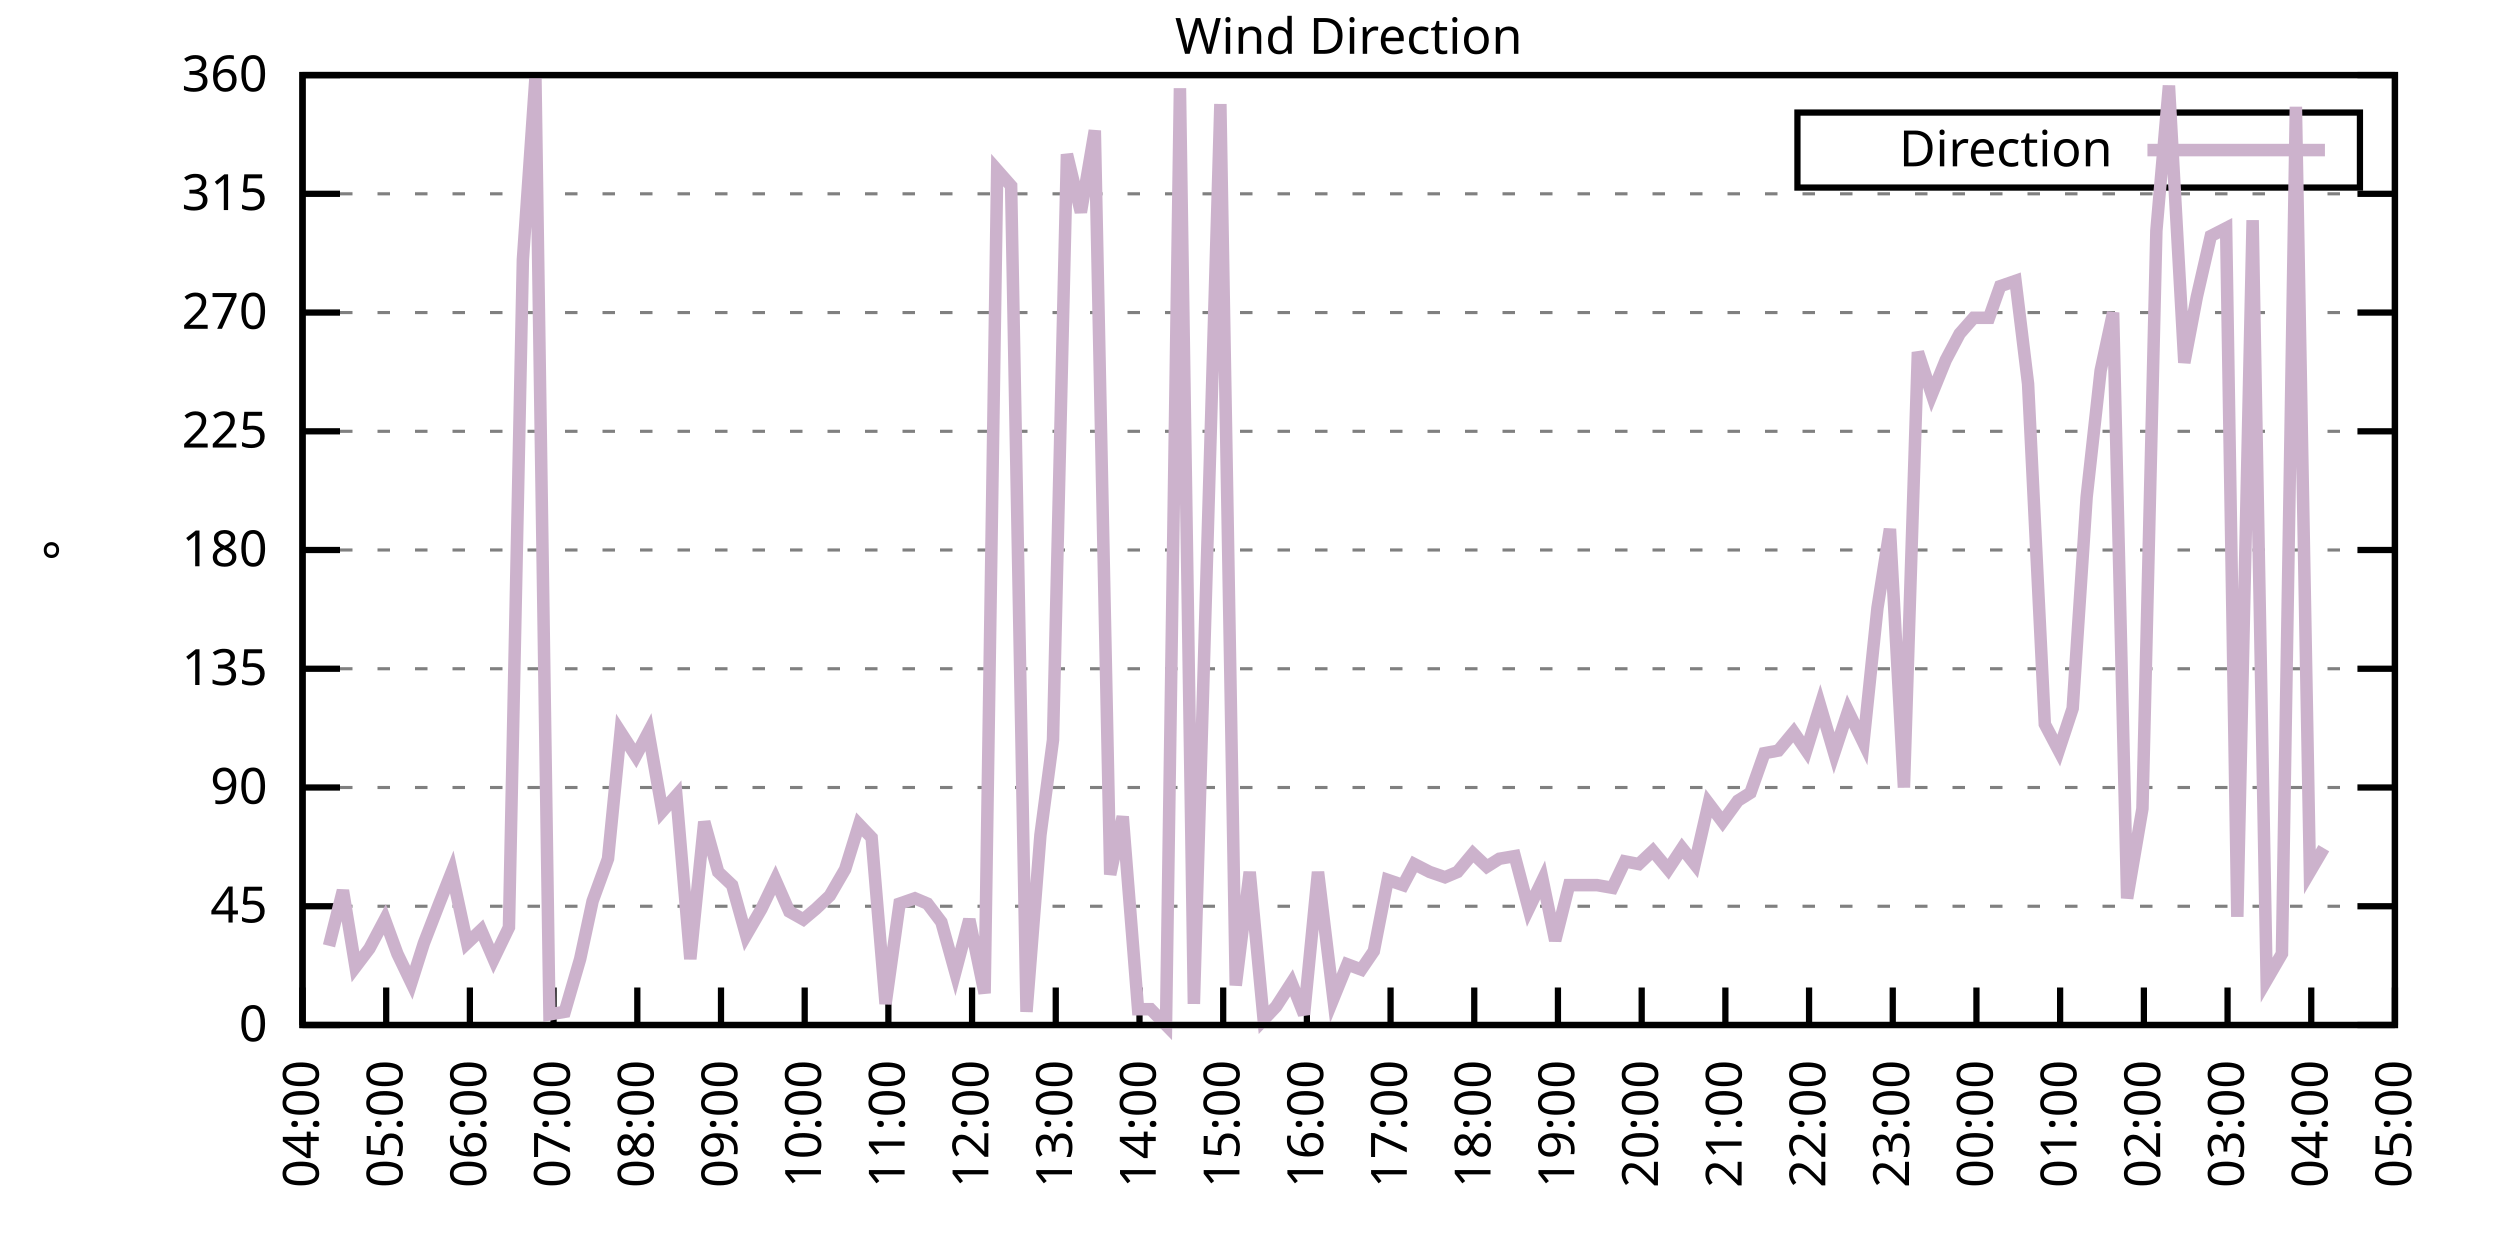
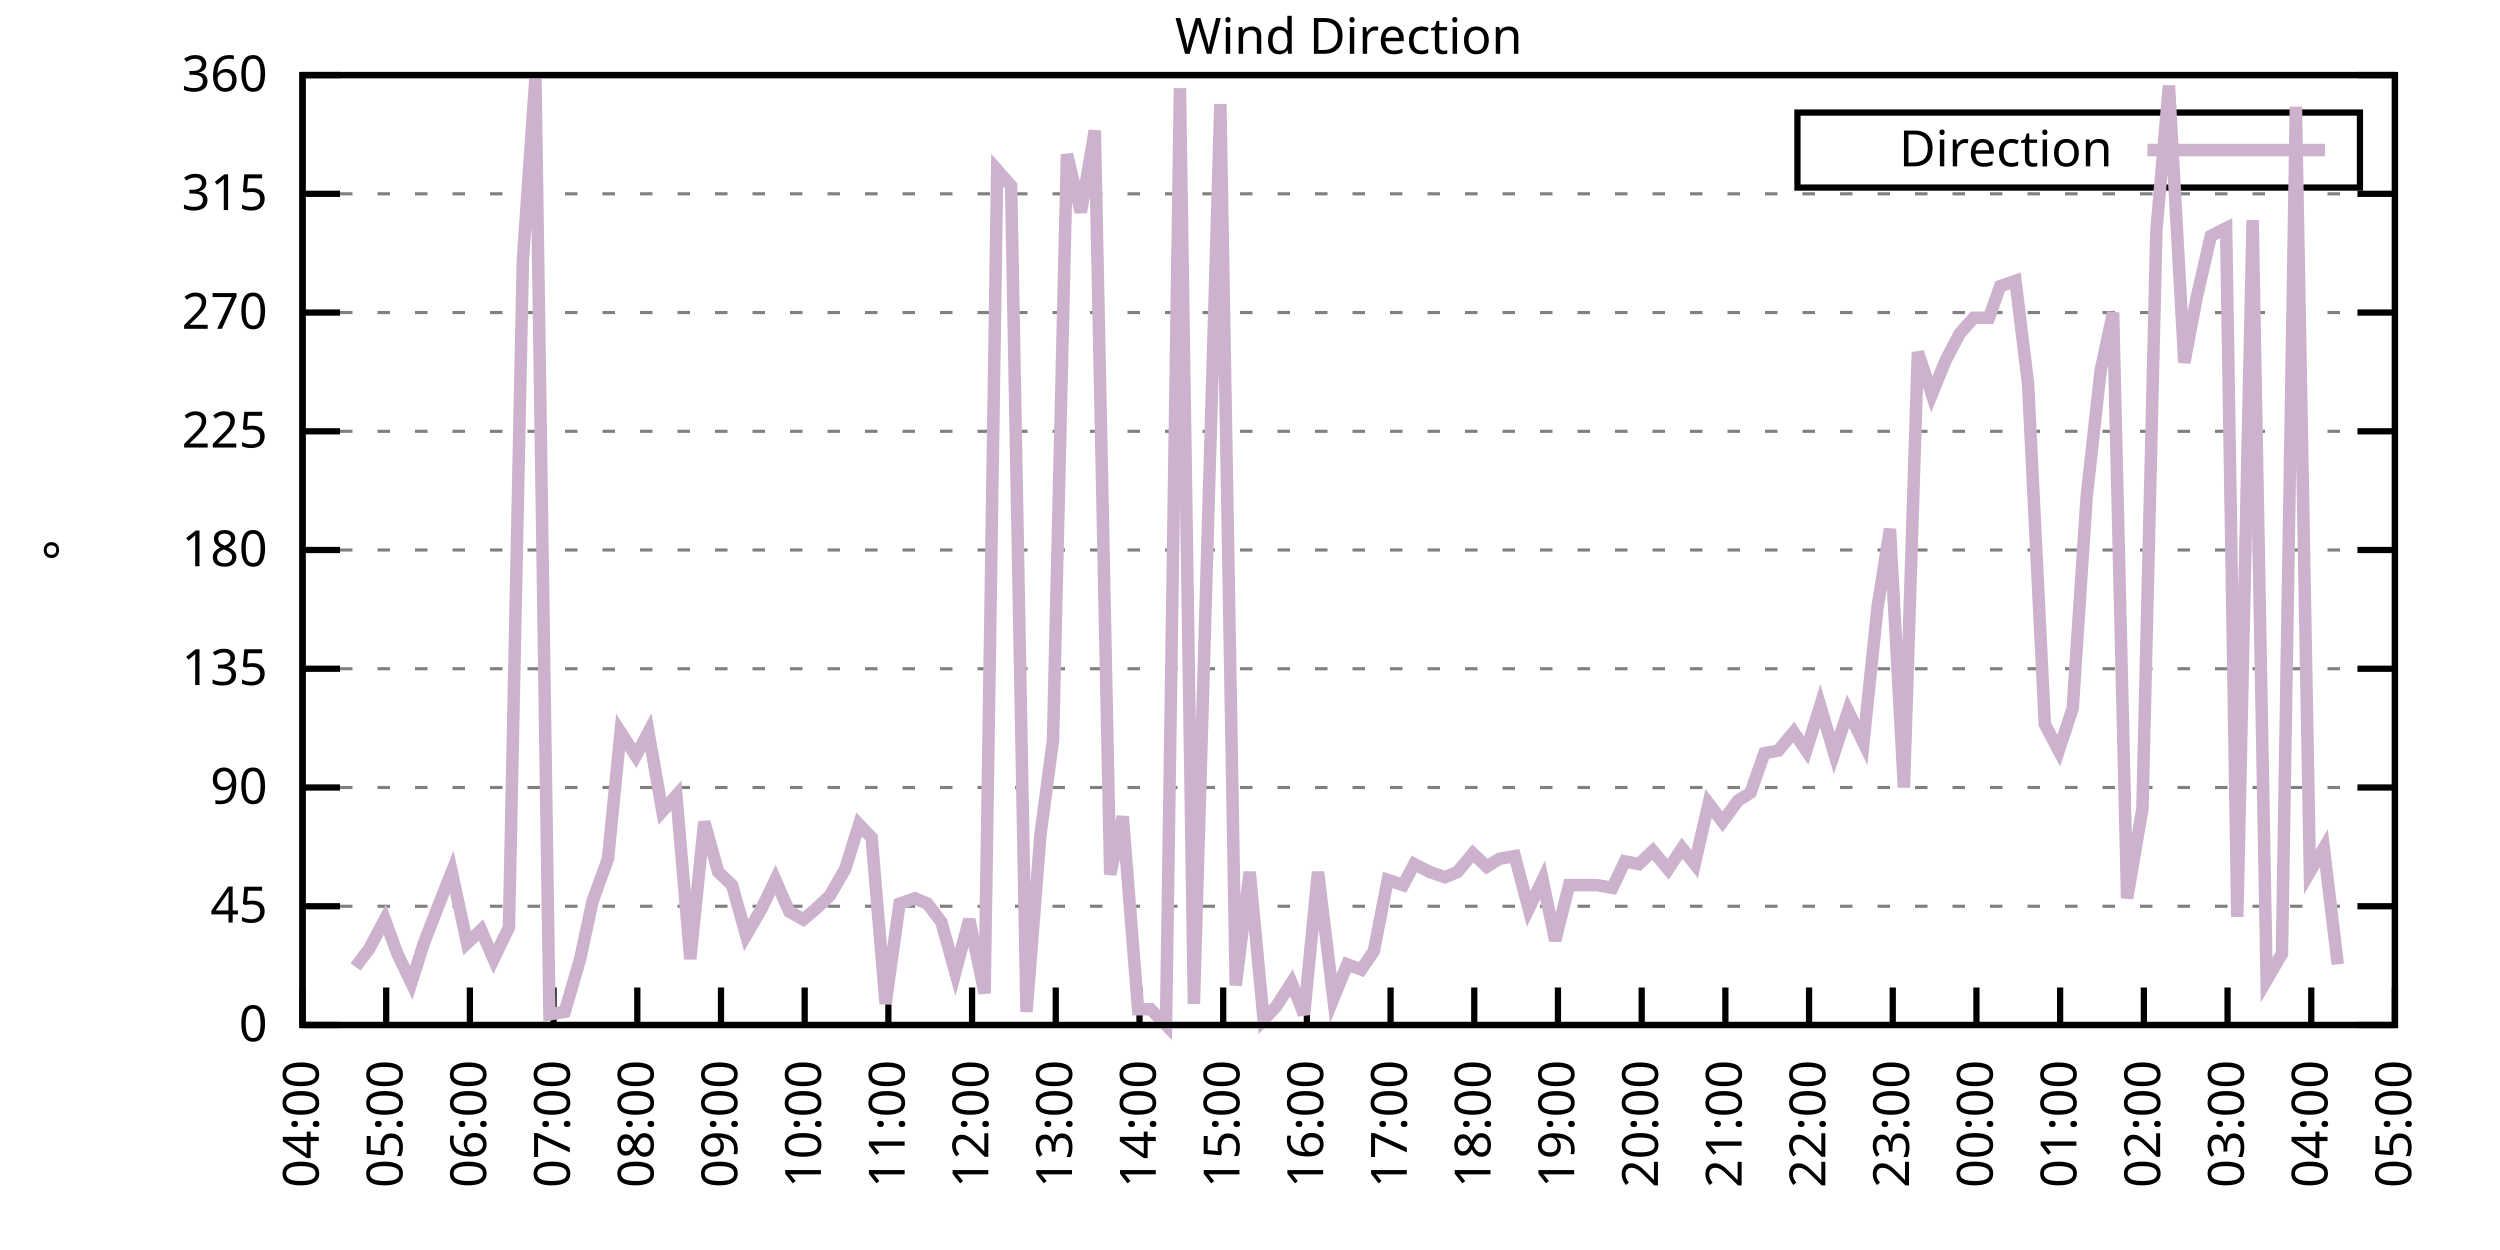
<svg xmlns="http://www.w3.org/2000/svg" xmlns:xlink="http://www.w3.org/1999/xlink" width="400" height="200" viewBox="0 0 400 200">
  <g id="gnuplot_canvas">
    <rect x="0" y="0" width="400" height="200" fill="none" />
    <defs>
      <circle id="gpDot" r="0.5" stroke-width="0.5" stroke="currentColor" />
      <path id="gpPt0" stroke-width="0.333" stroke="currentColor" d="M-1,0 h2 M0,-1 v2" />
      <path id="gpPt1" stroke-width="0.333" stroke="currentColor" d="M-1,-1 L1,1 M1,-1 L-1,1" />
      <path id="gpPt2" stroke-width="0.333" stroke="currentColor" d="M-1,0 L1,0 M0,-1 L0,1 M-1,-1 L1,1 M-1,1 L1,-1" />
      <rect id="gpPt3" stroke-width="0.333" stroke="currentColor" x="-1" y="-1" width="2" height="2" />
      <rect id="gpPt4" stroke-width="0.333" stroke="currentColor" fill="currentColor" x="-1" y="-1" width="2" height="2" />
      <circle id="gpPt5" stroke-width="0.333" stroke="currentColor" cx="0" cy="0" r="1" />
      <use xlink:href="#gpPt5" id="gpPt6" fill="currentColor" stroke="none" />
      <path id="gpPt7" stroke-width="0.333" stroke="currentColor" d="M0,-1.33 L-1.33,0.67 L1.33,0.67 z" />
      <use xlink:href="#gpPt7" id="gpPt8" fill="currentColor" stroke="none" />
      <use xlink:href="#gpPt7" id="gpPt9" stroke="currentColor" transform="rotate(180)" />
      <use xlink:href="#gpPt9" id="gpPt10" fill="currentColor" stroke="none" />
      <use xlink:href="#gpPt3" id="gpPt11" stroke="currentColor" transform="rotate(45)" />
      <use xlink:href="#gpPt11" id="gpPt12" fill="currentColor" stroke="none" />
      <path id="gpPt13" stroke-width="0.333" stroke="currentColor" d="M0,1.330 L1.265,0.411 L0.782,-1.067 L-0.782,-1.076 L-1.265,0.411 z" />
      <use xlink:href="#gpPt13" id="gpPt14" fill="currentColor" stroke="none" />
      <filter id="textbox" filterUnits="objectBoundingBox" x="0" y="0" height="1" width="1">
        <feFlood flood-color="white" flood-opacity="1" result="bgnd" />
        <feComposite in="SourceGraphic" in2="bgnd" operator="atop" />
      </filter>
      <filter id="greybox" filterUnits="objectBoundingBox" x="0" y="0" height="1" width="1">
        <feFlood flood-color="lightgrey" flood-opacity="1" result="grey" />
        <feComposite in="SourceGraphic" in2="grey" operator="atop" />
      </filter>
    </defs>
    <g fill="none" color="white" stroke="currentColor" stroke-width="1.00" stroke-linecap="butt" stroke-linejoin="miter">
</g>
    <g fill="none" color="black" stroke="currentColor" stroke-width="1.00" stroke-linecap="butt" stroke-linejoin="miter">
      <g stroke="none" shape-rendering="crispEdges">
        <polygon fill="rgb(255, 255, 255)" points="48.40,164.00 383.18,164.00 383.18,12.02 48.40,12.02 " />
      </g>
    </g>
    <g fill="none" color="black" stroke="currentColor" stroke-width="1.00" stroke-linecap="butt" stroke-linejoin="miter">
</g>
    <g fill="none" color="black" stroke="black" stroke-width="0.50" stroke-linecap="butt" stroke-linejoin="miter">
</g>
    <g fill="none" color="gray" stroke="currentColor" stroke-width="0.50" stroke-linecap="butt" stroke-linejoin="miter">
      <path stroke="gray" stroke-dasharray="2,4" class="gridline" d="M48.40,164.00 L383.19,164.00  " />
    </g>
    <g fill="none" color="gray" stroke="gray" stroke-width="1.00" stroke-linecap="butt" stroke-linejoin="miter">
</g>
    <g fill="none" color="black" stroke="currentColor" stroke-width="1.00" stroke-linecap="butt" stroke-linejoin="miter">
      <path stroke="black" d="M48.40,164.00 L54.40,164.00 M383.19,164.00 L377.19,164.00  " />
      <g transform="translate(42.80,166.60)" stroke="none" fill="black" font-family="Sans" font-size="8.00" text-anchor="end">
        <text>
          <tspan font-family="Sans"> 0</tspan>
        </text>
      </g>
    </g>
    <g fill="none" color="black" stroke="currentColor" stroke-width="1.00" stroke-linecap="butt" stroke-linejoin="miter">
</g>
    <g fill="none" color="black" stroke="black" stroke-width="0.50" stroke-linecap="butt" stroke-linejoin="miter">
</g>
    <g fill="none" color="gray" stroke="currentColor" stroke-width="0.50" stroke-linecap="butt" stroke-linejoin="miter">
      <path stroke="gray" stroke-dasharray="2,4" class="gridline" d="M48.40,145.00 L383.19,145.00  " />
    </g>
    <g fill="none" color="gray" stroke="gray" stroke-width="1.00" stroke-linecap="butt" stroke-linejoin="miter">
</g>
    <g fill="none" color="black" stroke="currentColor" stroke-width="1.00" stroke-linecap="butt" stroke-linejoin="miter">
      <path stroke="black" d="M48.40,145.00 L54.40,145.00 M383.19,145.00 L377.19,145.00  " />
      <g transform="translate(42.80,147.60)" stroke="none" fill="black" font-family="Sans" font-size="8.00" text-anchor="end">
        <text>
          <tspan font-family="Sans"> 45</tspan>
        </text>
      </g>
    </g>
    <g fill="none" color="black" stroke="currentColor" stroke-width="1.00" stroke-linecap="butt" stroke-linejoin="miter">
</g>
    <g fill="none" color="black" stroke="black" stroke-width="0.50" stroke-linecap="butt" stroke-linejoin="miter">
</g>
    <g fill="none" color="gray" stroke="currentColor" stroke-width="0.50" stroke-linecap="butt" stroke-linejoin="miter">
      <path stroke="gray" stroke-dasharray="2,4" class="gridline" d="M48.40,126.00 L383.19,126.00  " />
    </g>
    <g fill="none" color="gray" stroke="gray" stroke-width="1.00" stroke-linecap="butt" stroke-linejoin="miter">
</g>
    <g fill="none" color="black" stroke="currentColor" stroke-width="1.00" stroke-linecap="butt" stroke-linejoin="miter">
      <path stroke="black" d="M48.40,126.00 L54.40,126.00 M383.19,126.00 L377.19,126.00  " />
      <g transform="translate(42.80,128.60)" stroke="none" fill="black" font-family="Sans" font-size="8.00" text-anchor="end">
        <text>
          <tspan font-family="Sans"> 90</tspan>
        </text>
      </g>
    </g>
    <g fill="none" color="black" stroke="currentColor" stroke-width="1.00" stroke-linecap="butt" stroke-linejoin="miter">
</g>
    <g fill="none" color="black" stroke="black" stroke-width="0.50" stroke-linecap="butt" stroke-linejoin="miter">
</g>
    <g fill="none" color="gray" stroke="currentColor" stroke-width="0.50" stroke-linecap="butt" stroke-linejoin="miter">
      <path stroke="gray" stroke-dasharray="2,4" class="gridline" d="M48.40,107.00 L383.19,107.00  " />
    </g>
    <g fill="none" color="gray" stroke="gray" stroke-width="1.00" stroke-linecap="butt" stroke-linejoin="miter">
</g>
    <g fill="none" color="black" stroke="currentColor" stroke-width="1.00" stroke-linecap="butt" stroke-linejoin="miter">
      <path stroke="black" d="M48.40,107.00 L54.40,107.00 M383.19,107.00 L377.19,107.00  " />
      <g transform="translate(42.80,109.60)" stroke="none" fill="black" font-family="Sans" font-size="8.00" text-anchor="end">
        <text>
          <tspan font-family="Sans"> 135</tspan>
        </text>
      </g>
    </g>
    <g fill="none" color="black" stroke="currentColor" stroke-width="1.00" stroke-linecap="butt" stroke-linejoin="miter">
</g>
    <g fill="none" color="black" stroke="black" stroke-width="0.50" stroke-linecap="butt" stroke-linejoin="miter">
</g>
    <g fill="none" color="gray" stroke="currentColor" stroke-width="0.50" stroke-linecap="butt" stroke-linejoin="miter">
      <path stroke="gray" stroke-dasharray="2,4" class="gridline" d="M48.40,88.00 L383.19,88.00  " />
    </g>
    <g fill="none" color="gray" stroke="gray" stroke-width="1.00" stroke-linecap="butt" stroke-linejoin="miter">
</g>
    <g fill="none" color="black" stroke="currentColor" stroke-width="1.00" stroke-linecap="butt" stroke-linejoin="miter">
      <path stroke="black" d="M48.40,88.00 L54.40,88.00 M383.19,88.00 L377.19,88.00  " />
      <g transform="translate(42.80,90.60)" stroke="none" fill="black" font-family="Sans" font-size="8.00" text-anchor="end">
        <text>
          <tspan font-family="Sans"> 180</tspan>
        </text>
      </g>
    </g>
    <g fill="none" color="black" stroke="currentColor" stroke-width="1.00" stroke-linecap="butt" stroke-linejoin="miter">
</g>
    <g fill="none" color="black" stroke="black" stroke-width="0.50" stroke-linecap="butt" stroke-linejoin="miter">
</g>
    <g fill="none" color="gray" stroke="currentColor" stroke-width="0.50" stroke-linecap="butt" stroke-linejoin="miter">
      <path stroke="gray" stroke-dasharray="2,4" class="gridline" d="M48.40,69.01 L383.19,69.01  " />
    </g>
    <g fill="none" color="gray" stroke="gray" stroke-width="1.00" stroke-linecap="butt" stroke-linejoin="miter">
</g>
    <g fill="none" color="black" stroke="currentColor" stroke-width="1.00" stroke-linecap="butt" stroke-linejoin="miter">
      <path stroke="black" d="M48.40,69.01 L54.40,69.01 M383.19,69.01 L377.19,69.01  " />
      <g transform="translate(42.80,71.61)" stroke="none" fill="black" font-family="Sans" font-size="8.00" text-anchor="end">
        <text>
          <tspan font-family="Sans"> 225</tspan>
        </text>
      </g>
    </g>
    <g fill="none" color="black" stroke="currentColor" stroke-width="1.00" stroke-linecap="butt" stroke-linejoin="miter">
</g>
    <g fill="none" color="black" stroke="black" stroke-width="0.50" stroke-linecap="butt" stroke-linejoin="miter">
</g>
    <g fill="none" color="gray" stroke="currentColor" stroke-width="0.50" stroke-linecap="butt" stroke-linejoin="miter">
      <path stroke="gray" stroke-dasharray="2,4" class="gridline" d="M48.40,50.01 L383.19,50.01  " />
    </g>
    <g fill="none" color="gray" stroke="gray" stroke-width="1.00" stroke-linecap="butt" stroke-linejoin="miter">
</g>
    <g fill="none" color="black" stroke="currentColor" stroke-width="1.00" stroke-linecap="butt" stroke-linejoin="miter">
      <path stroke="black" d="M48.40,50.01 L54.40,50.01 M383.19,50.01 L377.19,50.01  " />
      <g transform="translate(42.80,52.61)" stroke="none" fill="black" font-family="Sans" font-size="8.00" text-anchor="end">
        <text>
          <tspan font-family="Sans"> 270</tspan>
        </text>
      </g>
    </g>
    <g fill="none" color="black" stroke="currentColor" stroke-width="1.00" stroke-linecap="butt" stroke-linejoin="miter">
</g>
    <g fill="none" color="black" stroke="black" stroke-width="0.50" stroke-linecap="butt" stroke-linejoin="miter">
</g>
    <g fill="none" color="gray" stroke="currentColor" stroke-width="0.50" stroke-linecap="butt" stroke-linejoin="miter">
      <path stroke="gray" stroke-dasharray="2,4" class="gridline" d="M48.40,31.01 L383.19,31.01  " />
    </g>
    <g fill="none" color="gray" stroke="gray" stroke-width="1.00" stroke-linecap="butt" stroke-linejoin="miter">
</g>
    <g fill="none" color="black" stroke="currentColor" stroke-width="1.00" stroke-linecap="butt" stroke-linejoin="miter">
      <path stroke="black" d="M48.40,31.01 L54.40,31.01 M383.19,31.01 L377.19,31.01  " />
      <g transform="translate(42.80,33.61)" stroke="none" fill="black" font-family="Sans" font-size="8.00" text-anchor="end">
        <text>
          <tspan font-family="Sans"> 315</tspan>
        </text>
      </g>
    </g>
    <g fill="none" color="black" stroke="currentColor" stroke-width="1.00" stroke-linecap="butt" stroke-linejoin="miter">
</g>
    <g fill="none" color="black" stroke="black" stroke-width="0.50" stroke-linecap="butt" stroke-linejoin="miter">
</g>
    <g fill="none" color="gray" stroke="currentColor" stroke-width="0.50" stroke-linecap="butt" stroke-linejoin="miter">
      <path stroke="gray" stroke-dasharray="2,4" class="gridline" d="M48.40,12.01 L383.19,12.01  " />
    </g>
    <g fill="none" color="gray" stroke="gray" stroke-width="1.00" stroke-linecap="butt" stroke-linejoin="miter">
</g>
    <g fill="none" color="black" stroke="currentColor" stroke-width="1.00" stroke-linecap="butt" stroke-linejoin="miter">
      <path stroke="black" d="M48.40,12.01 L54.40,12.01 M383.19,12.01 L377.19,12.01  " />
      <g transform="translate(42.80,14.61)" stroke="none" fill="black" font-family="Sans" font-size="8.00" text-anchor="end">
        <text>
          <tspan font-family="Sans"> 360</tspan>
        </text>
      </g>
    </g>
    <g fill="none" color="black" stroke="currentColor" stroke-width="1.00" stroke-linecap="butt" stroke-linejoin="miter">
      <path stroke="black" d="M48.40,164.00 L48.40,158.00  " />
      <g transform="translate(51.00,169.60) rotate(270.00)" stroke="none" fill="black" font-family="Sans" font-size="8.00" text-anchor="end">
        <text>
          <tspan font-family="Sans">04:00</tspan>
        </text>
      </g>
    </g>
    <g fill="none" color="black" stroke="currentColor" stroke-width="1.00" stroke-linecap="butt" stroke-linejoin="miter">
      <path stroke="black" d="M61.79,164.00 L61.79,158.00  " />
      <g transform="translate(64.39,169.60) rotate(270.00)" stroke="none" fill="black" font-family="Sans" font-size="8.00" text-anchor="end">
        <text>
          <tspan font-family="Sans">05:00</tspan>
        </text>
      </g>
    </g>
    <g fill="none" color="black" stroke="currentColor" stroke-width="1.00" stroke-linecap="butt" stroke-linejoin="miter">
      <path stroke="black" d="M75.18,164.00 L75.18,158.00  " />
      <g transform="translate(77.78,169.60) rotate(270.00)" stroke="none" fill="black" font-family="Sans" font-size="8.00" text-anchor="end">
        <text>
          <tspan font-family="Sans">06:00</tspan>
        </text>
      </g>
    </g>
    <g fill="none" color="black" stroke="currentColor" stroke-width="1.00" stroke-linecap="butt" stroke-linejoin="miter">
      <path stroke="black" d="M88.57,164.00 L88.57,158.00  " />
      <g transform="translate(91.17,169.60) rotate(270.00)" stroke="none" fill="black" font-family="Sans" font-size="8.00" text-anchor="end">
        <text>
          <tspan font-family="Sans">07:00</tspan>
        </text>
      </g>
    </g>
    <g fill="none" color="black" stroke="currentColor" stroke-width="1.00" stroke-linecap="butt" stroke-linejoin="miter">
      <path stroke="black" d="M101.97,164.00 L101.97,158.00  " />
      <g transform="translate(104.57,169.60) rotate(270.00)" stroke="none" fill="black" font-family="Sans" font-size="8.00" text-anchor="end">
        <text>
          <tspan font-family="Sans">08:00</tspan>
        </text>
      </g>
    </g>
    <g fill="none" color="black" stroke="currentColor" stroke-width="1.00" stroke-linecap="butt" stroke-linejoin="miter">
      <path stroke="black" d="M115.36,164.00 L115.36,158.00  " />
      <g transform="translate(117.96,169.60) rotate(270.00)" stroke="none" fill="black" font-family="Sans" font-size="8.00" text-anchor="end">
        <text>
          <tspan font-family="Sans">09:00</tspan>
        </text>
      </g>
    </g>
    <g fill="none" color="black" stroke="currentColor" stroke-width="1.00" stroke-linecap="butt" stroke-linejoin="miter">
      <path stroke="black" d="M128.75,164.00 L128.75,158.00  " />
      <g transform="translate(131.35,169.60) rotate(270.00)" stroke="none" fill="black" font-family="Sans" font-size="8.00" text-anchor="end">
        <text>
          <tspan font-family="Sans">10:00</tspan>
        </text>
      </g>
    </g>
    <g fill="none" color="black" stroke="currentColor" stroke-width="1.00" stroke-linecap="butt" stroke-linejoin="miter">
      <path stroke="black" d="M142.14,164.00 L142.14,158.00  " />
      <g transform="translate(144.74,169.60) rotate(270.00)" stroke="none" fill="black" font-family="Sans" font-size="8.00" text-anchor="end">
        <text>
          <tspan font-family="Sans">11:00</tspan>
        </text>
      </g>
    </g>
    <g fill="none" color="black" stroke="currentColor" stroke-width="1.00" stroke-linecap="butt" stroke-linejoin="miter">
      <path stroke="black" d="M155.53,164.00 L155.53,158.00  " />
      <g transform="translate(158.13,169.60) rotate(270.00)" stroke="none" fill="black" font-family="Sans" font-size="8.00" text-anchor="end">
        <text>
          <tspan font-family="Sans">12:00</tspan>
        </text>
      </g>
    </g>
    <g fill="none" color="black" stroke="currentColor" stroke-width="1.00" stroke-linecap="butt" stroke-linejoin="miter">
      <path stroke="black" d="M168.92,164.00 L168.92,158.00  " />
      <g transform="translate(171.52,169.60) rotate(270.00)" stroke="none" fill="black" font-family="Sans" font-size="8.00" text-anchor="end">
        <text>
          <tspan font-family="Sans">13:00</tspan>
        </text>
      </g>
    </g>
    <g fill="none" color="black" stroke="currentColor" stroke-width="1.00" stroke-linecap="butt" stroke-linejoin="miter">
      <path stroke="black" d="M182.32,164.00 L182.32,158.00  " />
      <g transform="translate(184.92,169.60) rotate(270.00)" stroke="none" fill="black" font-family="Sans" font-size="8.00" text-anchor="end">
        <text>
          <tspan font-family="Sans">14:00</tspan>
        </text>
      </g>
    </g>
    <g fill="none" color="black" stroke="currentColor" stroke-width="1.00" stroke-linecap="butt" stroke-linejoin="miter">
      <path stroke="black" d="M195.71,164.00 L195.71,158.00  " />
      <g transform="translate(198.31,169.60) rotate(270.00)" stroke="none" fill="black" font-family="Sans" font-size="8.00" text-anchor="end">
        <text>
          <tspan font-family="Sans">15:00</tspan>
        </text>
      </g>
    </g>
    <g fill="none" color="black" stroke="currentColor" stroke-width="1.00" stroke-linecap="butt" stroke-linejoin="miter">
      <path stroke="black" d="M209.10,164.00 L209.10,158.00  " />
      <g transform="translate(211.70,169.60) rotate(270.00)" stroke="none" fill="black" font-family="Sans" font-size="8.00" text-anchor="end">
        <text>
          <tspan font-family="Sans">16:00</tspan>
        </text>
      </g>
    </g>
    <g fill="none" color="black" stroke="currentColor" stroke-width="1.00" stroke-linecap="butt" stroke-linejoin="miter">
      <path stroke="black" d="M222.49,164.00 L222.49,158.00  " />
      <g transform="translate(225.09,169.60) rotate(270.00)" stroke="none" fill="black" font-family="Sans" font-size="8.00" text-anchor="end">
        <text>
          <tspan font-family="Sans">17:00</tspan>
        </text>
      </g>
    </g>
    <g fill="none" color="black" stroke="currentColor" stroke-width="1.00" stroke-linecap="butt" stroke-linejoin="miter">
      <path stroke="black" d="M235.88,164.00 L235.88,158.00  " />
      <g transform="translate(238.48,169.60) rotate(270.00)" stroke="none" fill="black" font-family="Sans" font-size="8.00" text-anchor="end">
        <text>
          <tspan font-family="Sans">18:00</tspan>
        </text>
      </g>
    </g>
    <g fill="none" color="black" stroke="currentColor" stroke-width="1.00" stroke-linecap="butt" stroke-linejoin="miter">
      <path stroke="black" d="M249.27,164.00 L249.27,158.00  " />
      <g transform="translate(251.87,169.60) rotate(270.00)" stroke="none" fill="black" font-family="Sans" font-size="8.00" text-anchor="end">
        <text>
          <tspan font-family="Sans">19:00</tspan>
        </text>
      </g>
    </g>
    <g fill="none" color="black" stroke="currentColor" stroke-width="1.00" stroke-linecap="butt" stroke-linejoin="miter">
      <path stroke="black" d="M262.67,164.00 L262.67,158.00  " />
      <g transform="translate(265.27,169.60) rotate(270.00)" stroke="none" fill="black" font-family="Sans" font-size="8.00" text-anchor="end">
        <text>
          <tspan font-family="Sans">20:00</tspan>
        </text>
      </g>
    </g>
    <g fill="none" color="black" stroke="currentColor" stroke-width="1.00" stroke-linecap="butt" stroke-linejoin="miter">
      <path stroke="black" d="M276.06,164.00 L276.06,158.00  " />
      <g transform="translate(278.66,169.60) rotate(270.00)" stroke="none" fill="black" font-family="Sans" font-size="8.00" text-anchor="end">
        <text>
          <tspan font-family="Sans">21:00</tspan>
        </text>
      </g>
    </g>
    <g fill="none" color="black" stroke="currentColor" stroke-width="1.00" stroke-linecap="butt" stroke-linejoin="miter">
      <path stroke="black" d="M289.45,164.00 L289.45,158.00  " />
      <g transform="translate(292.05,169.60) rotate(270.00)" stroke="none" fill="black" font-family="Sans" font-size="8.00" text-anchor="end">
        <text>
          <tspan font-family="Sans">22:00</tspan>
        </text>
      </g>
    </g>
    <g fill="none" color="black" stroke="currentColor" stroke-width="1.00" stroke-linecap="butt" stroke-linejoin="miter">
      <path stroke="black" d="M302.84,164.00 L302.84,158.00  " />
      <g transform="translate(305.44,169.60) rotate(270.00)" stroke="none" fill="black" font-family="Sans" font-size="8.00" text-anchor="end">
        <text>
          <tspan font-family="Sans">23:00</tspan>
        </text>
      </g>
    </g>
    <g fill="none" color="black" stroke="currentColor" stroke-width="1.00" stroke-linecap="butt" stroke-linejoin="miter">
      <path stroke="black" d="M316.23,164.00 L316.23,158.00  " />
      <g transform="translate(318.83,169.60) rotate(270.00)" stroke="none" fill="black" font-family="Sans" font-size="8.00" text-anchor="end">
        <text>
          <tspan font-family="Sans">00:00</tspan>
        </text>
      </g>
    </g>
    <g fill="none" color="black" stroke="currentColor" stroke-width="1.00" stroke-linecap="butt" stroke-linejoin="miter">
      <path stroke="black" d="M329.62,164.00 L329.62,158.00  " />
      <g transform="translate(332.22,169.60) rotate(270.00)" stroke="none" fill="black" font-family="Sans" font-size="8.00" text-anchor="end">
        <text>
          <tspan font-family="Sans">01:00</tspan>
        </text>
      </g>
    </g>
    <g fill="none" color="black" stroke="currentColor" stroke-width="1.00" stroke-linecap="butt" stroke-linejoin="miter">
      <path stroke="black" d="M343.02,164.00 L343.02,158.00  " />
      <g transform="translate(345.62,169.60) rotate(270.00)" stroke="none" fill="black" font-family="Sans" font-size="8.00" text-anchor="end">
        <text>
          <tspan font-family="Sans">02:00</tspan>
        </text>
      </g>
    </g>
    <g fill="none" color="black" stroke="currentColor" stroke-width="1.00" stroke-linecap="butt" stroke-linejoin="miter">
      <path stroke="black" d="M356.41,164.00 L356.41,158.00  " />
      <g transform="translate(359.01,169.60) rotate(270.00)" stroke="none" fill="black" font-family="Sans" font-size="8.00" text-anchor="end">
        <text>
          <tspan font-family="Sans">03:00</tspan>
        </text>
      </g>
    </g>
    <g fill="none" color="black" stroke="currentColor" stroke-width="1.00" stroke-linecap="butt" stroke-linejoin="miter">
      <path stroke="black" d="M369.80,164.00 L369.80,158.00  " />
      <g transform="translate(372.40,169.60) rotate(270.00)" stroke="none" fill="black" font-family="Sans" font-size="8.00" text-anchor="end">
        <text>
          <tspan font-family="Sans">04:00</tspan>
        </text>
      </g>
    </g>
    <g fill="none" color="black" stroke="currentColor" stroke-width="1.00" stroke-linecap="butt" stroke-linejoin="miter">
      <path stroke="black" d="M383.19,164.00 L383.19,158.00  " />
      <g transform="translate(385.79,169.60) rotate(270.00)" stroke="none" fill="black" font-family="Sans" font-size="8.00" text-anchor="end">
        <text>
          <tspan font-family="Sans">05:00</tspan>
        </text>
      </g>
    </g>
    <g fill="none" color="black" stroke="currentColor" stroke-width="1.00" stroke-linecap="butt" stroke-linejoin="miter">
</g>
    <g fill="none" color="black" stroke="currentColor" stroke-width="1.00" stroke-linecap="butt" stroke-linejoin="miter">
      <path stroke="black" d="M48.40,12.01 L48.40,164.00 L383.19,164.00 L383.19,12.01 L48.40,12.01 Z  " />
    </g>
    <g fill="none" color="black" stroke="currentColor" stroke-width="1.00" stroke-linecap="butt" stroke-linejoin="miter">
</g>
    <g fill="none" color="black" stroke="currentColor" stroke-width="1.00" stroke-linecap="butt" stroke-linejoin="miter">
      <path stroke="black" d="M287.59,30.01 L287.59,18.01 L377.59,18.01 L377.59,30.01 L287.59,30.01 Z  " />
    </g>
    <g id="Wind_direction_plot_1">
      <g fill="none" color="white" stroke="black" stroke-width="2.00" stroke-linecap="butt" stroke-linejoin="miter">
</g>
      <g fill="none" color="black" stroke="currentColor" stroke-width="2.00" stroke-linecap="butt" stroke-linejoin="miter">
        <g transform="translate(337.99,26.61)" stroke="none" fill="black" font-family="Sans" font-size="8.00" text-anchor="end">
          <text>
            <tspan font-family="Sans">Direction</tspan>
          </text>
        </g>
      </g>
      <g fill="none" color="black" stroke="currentColor" stroke-width="2.00" stroke-linecap="butt" stroke-linejoin="miter">
-         <path stroke="rgb(204, 178, 204)" d="M343.59,24.01 L371.99,24.01 M52.64,151.33 L54.87,142.47 L56.88,154.71 L59.11,151.76 L61.57,147.11 L63.58,152.60   L65.81,157.24 L67.82,150.91 L70.27,144.58 L72.28,139.51 L74.74,150.91 L76.97,148.80 L78.98,153.45 L81.43,148.38   L83.66,41.56 L85.67,12.43 L87.91,162.31 L90.36,161.89 L92.82,153.45 L94.82,144.16 L97.28,137.40 L99.29,117.14   L101.74,120.94 L103.75,117.14 L105.98,129.80 L108.22,127.27 L110.45,153.45 L112.68,131.49 L114.91,139.51 L117.14,141.62   L119.38,149.65 L121.83,145.42 L124.06,140.78 L126.29,145.85 L128.53,147.11 L130.54,145.42 L132.77,143.31 L135.22,139.09   L137.45,131.91 L139.46,134.02 L141.69,160.62 L143.93,144.58 L146.38,143.73 L148.39,144.58 L150.62,147.53 L152.85,155.56   L155.09,147.11 L157.54,158.93 L159.55,27.21 L161.78,29.74 L164.24,161.89 L166.47,133.60 L168.48,118.40 L170.71,24.68   L172.94,33.96 L175.17,20.88 L177.63,139.93 L179.64,130.65 L182.09,161.47 L184.10,161.47 L186.56,164.00 L188.79,14.12   L191.02,160.62 L195.26,16.65 L197.72,157.67 L199.95,139.51 L202.18,163.16 L204.19,161.04 L206.64,157.24 L208.65,162.31   L210.88,139.51 L213.34,159.78 L215.57,154.29 L217.80,155.13 L219.81,152.18 L222.04,140.78 L224.50,141.62 L226.29,138.25   L228.74,139.51 L231.20,140.36 L233.20,139.51 L235.66,136.56 L237.89,138.67 L239.90,137.40 L242.36,136.98 L244.59,145.42   L246.82,140.78 L248.83,150.49 L251.06,141.62 L253.29,141.62 L255.52,141.62 L257.98,142.05 L259.99,137.82 L262.22,138.25   L264.45,136.14 L266.91,139.09 L269.14,135.71 L271.15,138.25 L273.38,128.54 L275.61,131.49 L278.07,128.11 L280.07,126.85   L282.31,120.51 L284.54,120.09 L286.99,117.14 L289.00,120.09 L291.23,112.91 L293.47,120.51 L295.70,113.76 L298.15,118.83   L300.39,97.29 L302.39,84.63 L304.63,126.00 L306.86,56.34 L309.09,63.10 L311.32,57.61 L313.55,53.39 L315.79,50.85   L318.24,50.85 L320.03,45.79 L322.48,44.94 L324.49,61.41 L327.17,115.87 L329.40,120.09 L331.63,113.34 L333.86,79.56   L336.10,59.30 L338.10,50.01 L340.34,143.73 L342.79,129.38 L345.02,36.92 L347.03,13.70 L349.49,58.03 L351.50,47.47   L353.73,37.76 L356.18,36.50 L357.97,146.69 L360.42,35.23 L362.66,156.82 L365.11,152.60 L367.34,17.08 L369.58,139.51   L371.81,135.71  " />
+         <path stroke="rgb(204, 178, 204)" d="M343.59,24.01 L371.99,24.01 M56.88,154.71 L59.11,151.76 L61.57,147.11 L63.58,152.60 L65.81,157.24 L67.82,150.91   L70.27,144.58 L72.28,139.51 L74.74,150.91 L76.97,148.80 L78.98,153.45 L81.43,148.38 L83.66,41.56 L85.67,12.43   L87.91,162.31 L90.36,161.89 L92.82,153.45 L94.82,144.16 L97.28,137.40 L99.29,117.14 L101.74,120.94 L103.75,117.14   L105.98,129.80 L108.22,127.27 L110.45,153.45 L112.68,131.49 L114.91,139.51 L117.14,141.62 L119.38,149.65 L121.83,145.42   L124.06,140.78 L126.29,145.85 L128.53,147.11 L130.54,145.42 L132.77,143.31 L135.22,139.09 L137.45,131.91 L139.46,134.02   L141.69,160.62 L143.93,144.58 L146.38,143.73 L148.39,144.58 L150.62,147.53 L152.85,155.56 L155.09,147.11 L157.54,158.93   L159.55,27.21 L161.78,29.74 L164.24,161.89 L166.47,133.60 L168.48,118.40 L170.71,24.68 L172.94,33.96 L175.17,20.88   L177.63,139.93 L179.64,130.65 L182.09,161.47 L184.10,161.47 L186.56,164.00 L188.79,14.12 L191.02,160.62 L195.26,16.65   L197.72,157.67 L199.95,139.51 L202.18,163.16 L204.19,161.04 L206.64,157.24 L208.65,162.31 L210.88,139.51 L213.34,159.78   L215.57,154.29 L217.80,155.13 L219.81,152.18 L222.04,140.78 L224.50,141.62 L226.29,138.25 L228.74,139.51 L231.20,140.36   L233.20,139.51 L235.66,136.56 L237.89,138.67 L239.90,137.40 L242.36,136.98 L244.59,145.42 L246.82,140.78 L248.83,150.49   L251.06,141.62 L253.29,141.62 L255.52,141.62 L257.98,142.05 L259.99,137.82 L262.22,138.25 L264.45,136.14 L266.91,139.09   L269.14,135.71 L271.15,138.25 L273.38,128.54 L275.61,131.49 L278.07,128.11 L280.07,126.85 L282.31,120.51 L284.54,120.09   L286.99,117.14 L289.00,120.09 L291.23,112.91 L293.47,120.51 L295.70,113.76 L298.15,118.83 L300.39,97.29 L302.39,84.63   L304.63,126.00 L306.86,56.34 L309.09,63.10 L311.32,57.61 L313.55,53.39 L315.79,50.85 L318.24,50.85 L320.03,45.79   L322.48,44.94 L324.49,61.41 L327.17,115.87 L329.40,120.09 L331.63,113.34 L333.86,79.56 L336.10,59.30 L338.10,50.01   L340.34,143.73 L342.79,129.38 L345.02,36.92 L347.03,13.70 L349.49,58.03 L351.50,47.47 L353.73,37.76 L356.18,36.50   L357.97,146.69 L360.42,35.23 L362.66,156.82 L365.11,152.60 L367.34,17.08 L369.58,139.51 L371.81,135.71 L374.04,154.29    " />
      </g>
    </g>
    <g fill="none" color="black" stroke="currentColor" stroke-width="2.00" stroke-linecap="butt" stroke-linejoin="miter">
</g>
    <g fill="none" color="black" stroke="black" stroke-width="1.00" stroke-linecap="butt" stroke-linejoin="miter">
</g>
    <g fill="none" color="black" stroke="currentColor" stroke-width="1.00" stroke-linecap="butt" stroke-linejoin="miter">
      <path stroke="black" d="M48.40,12.01 L48.40,164.00 L383.19,164.00 L383.19,12.01 L48.40,12.01 Z  " />
      <g transform="translate(12.80,88.01) rotate(270.00)" stroke="none" fill="black" font-family="Sans" font-size="8.00" text-anchor="middle">
        <text>
          <tspan font-family="Sans">°</tspan>
        </text>
      </g>
    </g>
    <g fill="none" color="black" stroke="currentColor" stroke-width="1.00" stroke-linecap="butt" stroke-linejoin="miter">
</g>
    <g fill="none" color="black" stroke="currentColor" stroke-width="1.00" stroke-linecap="butt" stroke-linejoin="miter">
      <g transform="translate(215.79,8.61)" stroke="none" fill="black" font-family="Sans" font-size="8.00" text-anchor="middle">
        <text>
          <tspan font-family="Sans">Wind Direction</tspan>
        </text>
      </g>
    </g>
    <g fill="none" color="black" stroke="currentColor" stroke-width="1.00" stroke-linecap="butt" stroke-linejoin="miter">
</g>
  </g>
</svg>
